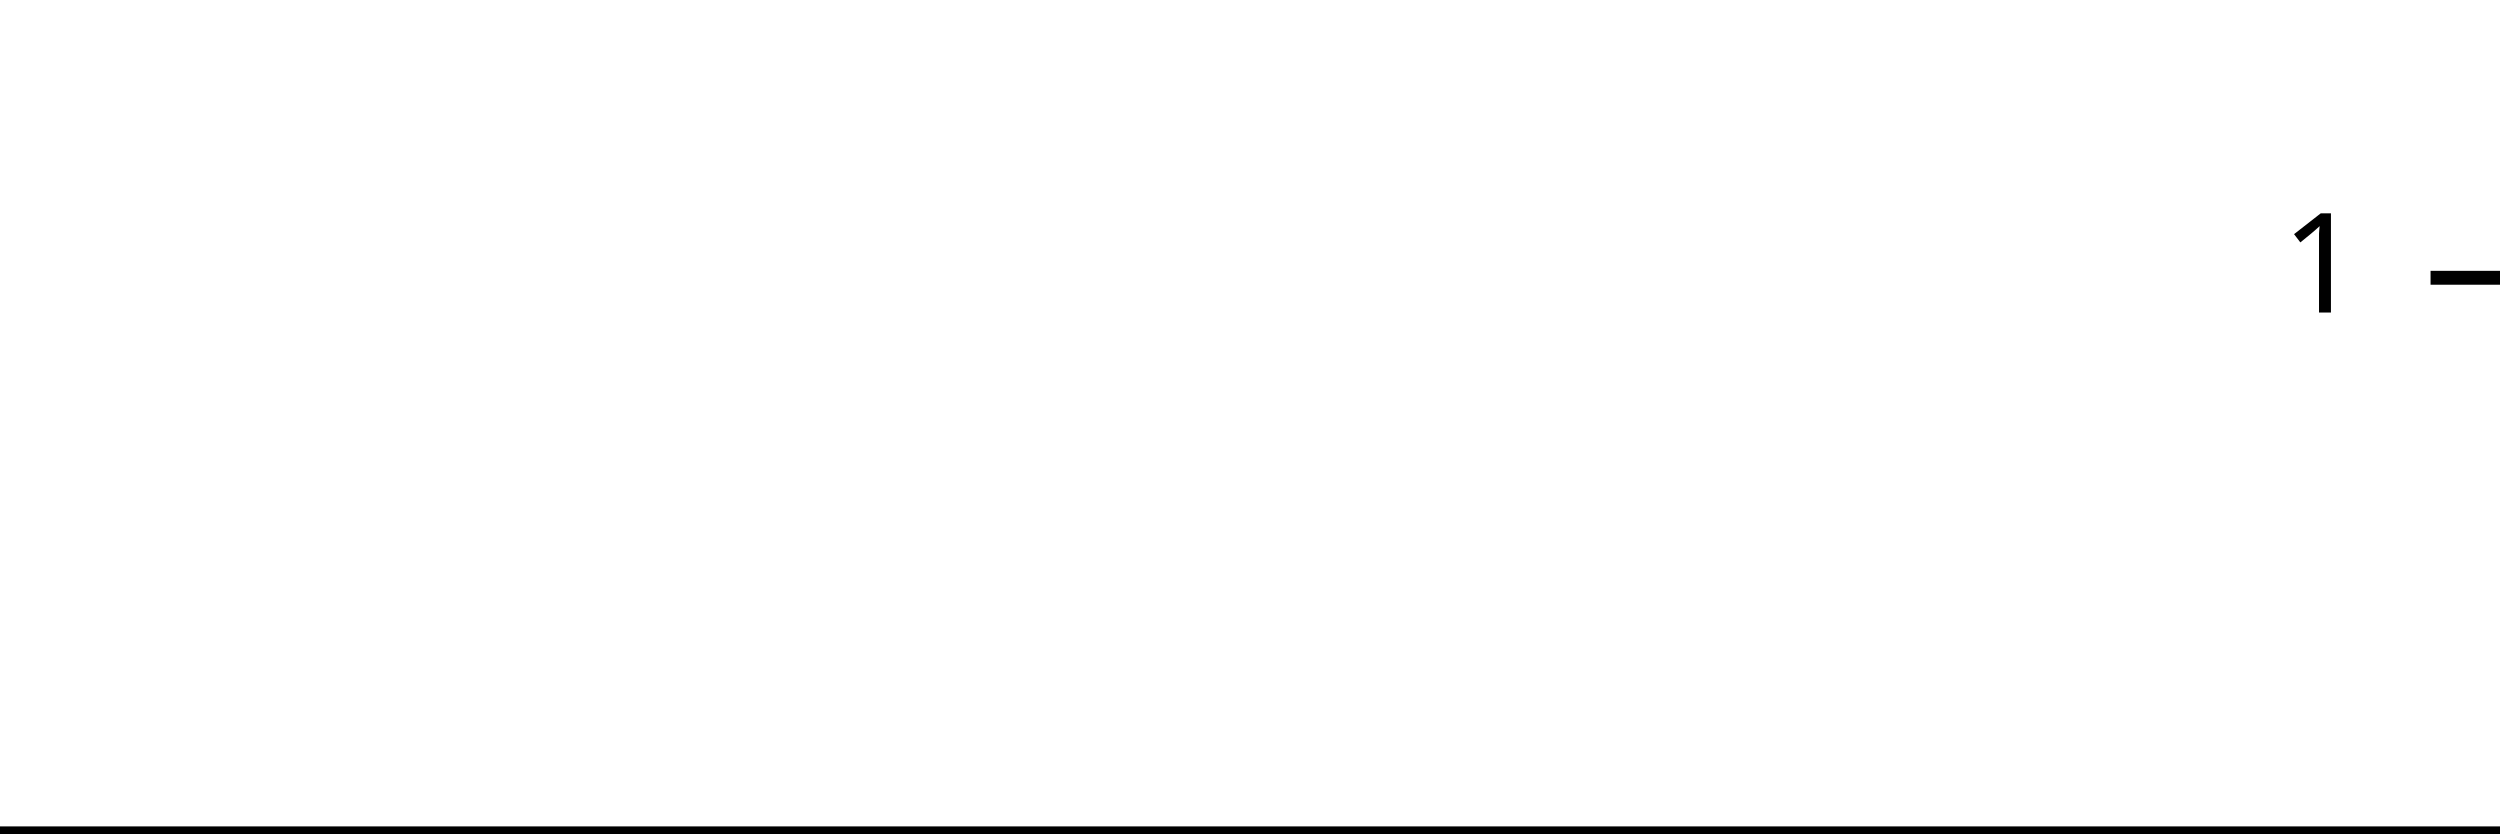
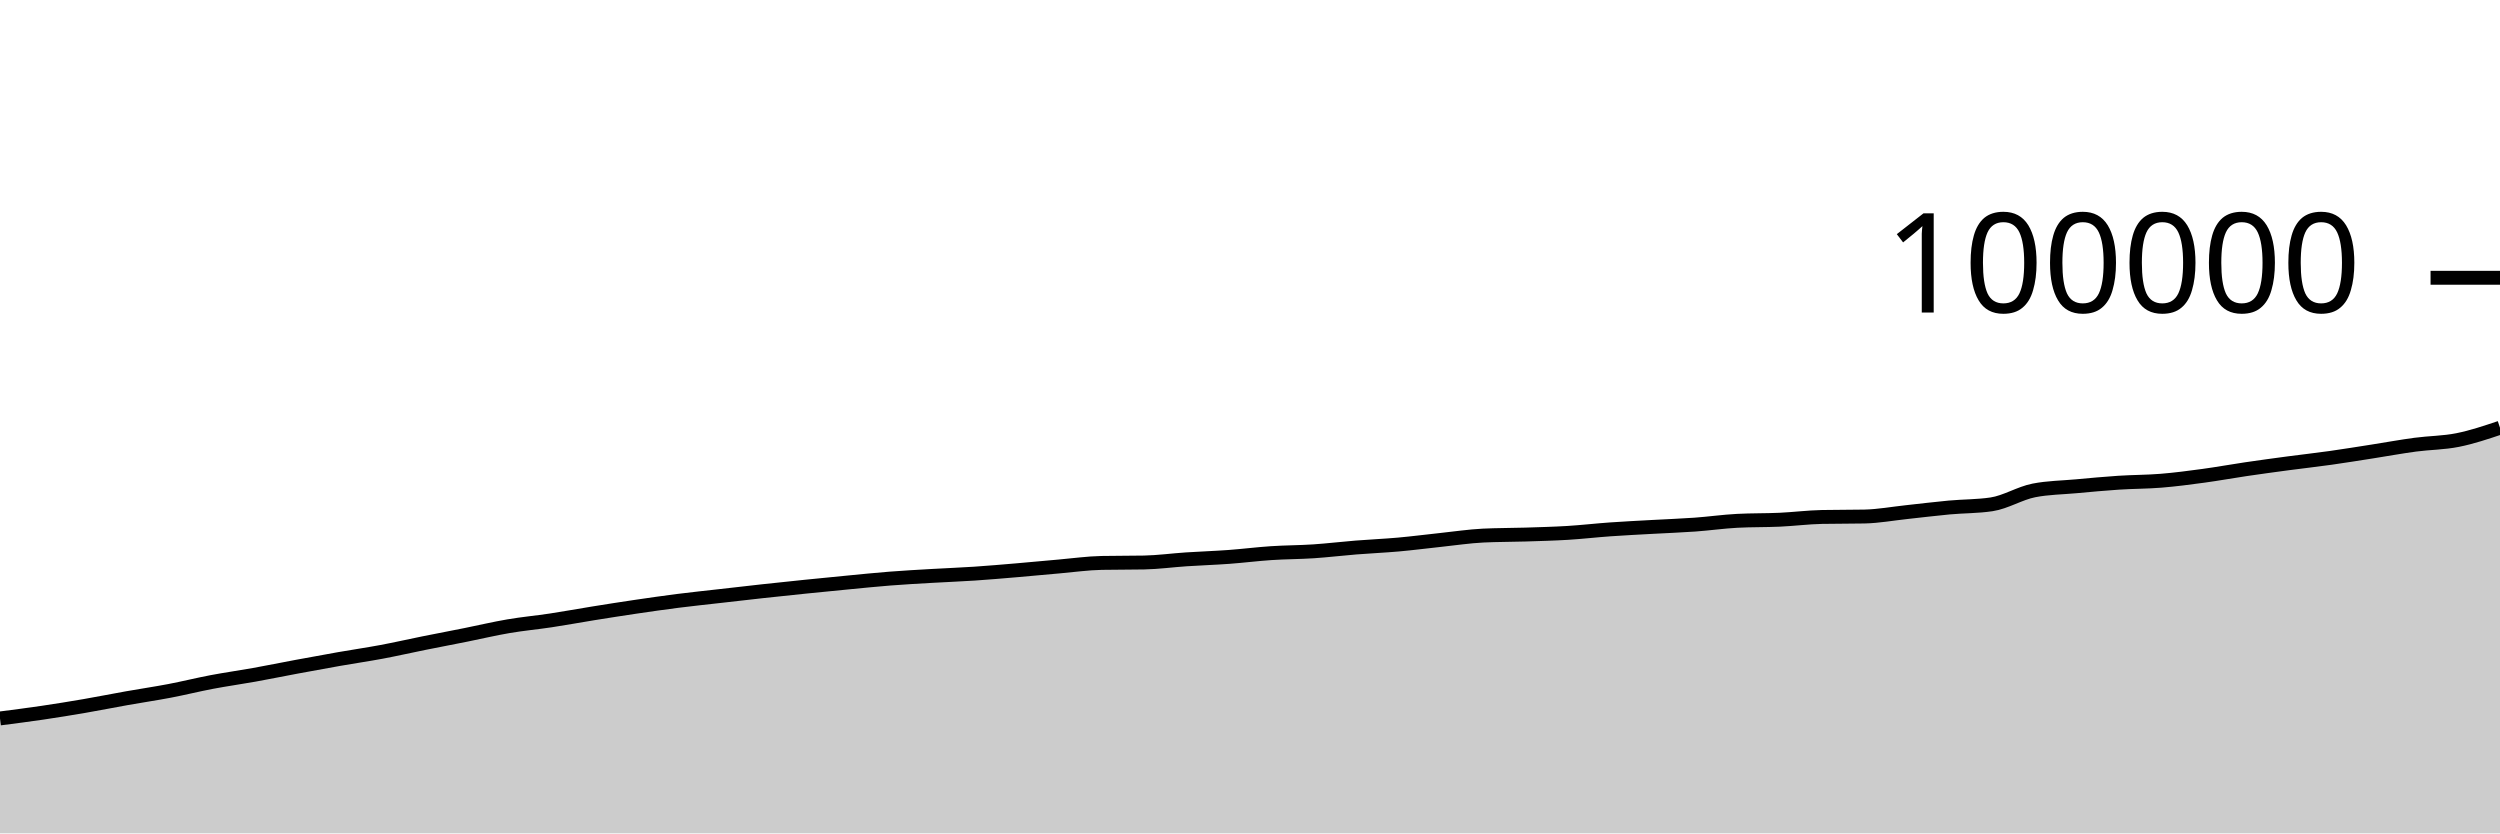
<svg xmlns="http://www.w3.org/2000/svg" viewBox="0 0 180 60">
  <g transform="translate(0,20)">
-     <path class="area" fill="rgba(0, 0, 0, 0.2)" d="M0,40C1.034,40,2.069,40,3.103,40C4.138,40,5.172,40,6.207,40C7.241,40,8.276,40,9.31,40C10.345,40,11.379,40,12.414,40C13.448,40,14.483,40,15.517,40C16.552,40,17.586,40,18.621,40C19.655,40,20.69,40,21.724,40C22.759,40,23.793,40,24.828,40C25.862,40,26.897,40,27.931,40C28.966,40,30,40,31.034,40C32.069,40,33.103,40,34.138,40C35.172,40,36.207,40,37.241,40C38.276,40,39.31,40,40.345,40C41.379,40,42.414,40,43.448,40C44.483,40,45.517,40,46.552,40C47.586,40,48.621,40,49.655,40C50.69,40,51.724,40,52.759,40C53.793,40,54.828,40,55.862,40C56.897,40,57.931,40,58.966,40C60,40,61.034,40,62.069,40C63.103,40,64.138,40,65.172,40C66.207,40,67.241,40,68.276,40C69.31,40,70.345,40,71.379,40C72.414,40,73.448,40,74.483,40C75.517,40,76.552,40,77.586,40C78.621,40,79.655,40,80.69,40C81.724,40,82.759,40,83.793,40C84.828,40,85.862,40,86.897,40C87.931,40,88.966,40,90,40C91.034,40,92.069,40,93.103,40C94.138,40,95.172,40,96.207,40C97.241,40,98.276,40,99.31,40C100.345,40,101.379,40,102.414,40C103.448,40,104.483,40,105.517,40C106.552,40,107.586,40,108.621,40C109.655,40,110.69,40,111.724,40C112.759,40,113.793,40,114.828,40C115.862,40,116.897,40,117.931,40C118.966,40,120,40,121.034,40C122.069,40,123.103,40,124.138,40C125.172,40,126.207,40,127.241,40C128.276,40,129.31,40,130.345,40C131.379,40,132.414,40,133.448,40C134.483,40,135.517,40,136.552,40C137.586,40,138.621,40,139.655,40C140.69,40,141.724,40,142.759,40C143.793,40,144.828,40,145.862,40C146.897,40,147.931,40,148.966,40C150,40,151.034,40,152.069,40C153.103,40,154.138,40,155.172,40C156.207,40,157.241,40,158.276,40C159.31,40,160.345,40,161.379,40C162.414,40,163.448,40,164.483,40C165.517,40,166.552,40,167.586,40C168.621,40,169.655,40,170.69,40C171.724,40,172.759,40,173.793,40C174.828,40,175.862,40,176.897,40C177.931,40,178.966,40,180,40L180,40C178.966,40,177.931,40,176.897,40C175.862,40,174.828,40,173.793,40C172.759,40,171.724,40,170.69,40C169.655,40,168.621,40,167.586,40C166.552,40,165.517,40,164.483,40C163.448,40,162.414,40,161.379,40C160.345,40,159.31,40,158.276,40C157.241,40,156.207,40,155.172,40C154.138,40,153.103,40,152.069,40C151.034,40,150,40,148.966,40C147.931,40,146.897,40,145.862,40C144.828,40,143.793,40,142.759,40C141.724,40,140.69,40,139.655,40C138.621,40,137.586,40,136.552,40C135.517,40,134.483,40,133.448,40C132.414,40,131.379,40,130.345,40C129.31,40,128.276,40,127.241,40C126.207,40,125.172,40,124.138,40C123.103,40,122.069,40,121.034,40C120,40,118.966,40,117.931,40C116.897,40,115.862,40,114.828,40C113.793,40,112.759,40,111.724,40C110.69,40,109.655,40,108.621,40C107.586,40,106.552,40,105.517,40C104.483,40,103.448,40,102.414,40C101.379,40,100.345,40,99.31,40C98.276,40,97.241,40,96.207,40C95.172,40,94.138,40,93.103,40C92.069,40,91.034,40,90,40C88.966,40,87.931,40,86.897,40C85.862,40,84.828,40,83.793,40C82.759,40,81.724,40,80.69,40C79.655,40,78.621,40,77.586,40C76.552,40,75.517,40,74.483,40C73.448,40,72.414,40,71.379,40C70.345,40,69.31,40,68.276,40C67.241,40,66.207,40,65.172,40C64.138,40,63.103,40,62.069,40C61.034,40,60,40,58.966,40C57.931,40,56.897,40,55.862,40C54.828,40,53.793,40,52.759,40C51.724,40,50.69,40,49.655,40C48.621,40,47.586,40,46.552,40C45.517,40,44.483,40,43.448,40C42.414,40,41.379,40,40.345,40C39.31,40,38.276,40,37.241,40C36.207,40,35.172,40,34.138,40C33.103,40,32.069,40,31.034,40C30,40,28.966,40,27.931,40C26.897,40,25.862,40,24.828,40C23.793,40,22.759,40,21.724,40C20.69,40,19.655,40,18.621,40C17.586,40,16.552,40,15.517,40C14.483,40,13.448,40,12.414,40C11.379,40,10.345,40,9.31,40C8.276,40,7.241,40,6.207,40C5.172,40,4.138,40,3.103,40C2.069,40,1.034,40,0,40Z" />
-     <path class="line" stroke="black" fill="none" d="M0,40C1.034,40,2.069,40,3.103,40C4.138,40,5.172,40,6.207,40C7.241,40,8.276,40,9.31,40C10.345,40,11.379,40,12.414,40C13.448,40,14.483,40,15.517,40C16.552,40,17.586,40,18.621,40C19.655,40,20.69,40,21.724,40C22.759,40,23.793,40,24.828,40C25.862,40,26.897,40,27.931,40C28.966,40,30,40,31.034,40C32.069,40,33.103,40,34.138,40C35.172,40,36.207,40,37.241,40C38.276,40,39.31,40,40.345,40C41.379,40,42.414,40,43.448,40C44.483,40,45.517,40,46.552,40C47.586,40,48.621,40,49.655,40C50.69,40,51.724,40,52.759,40C53.793,40,54.828,40,55.862,40C56.897,40,57.931,40,58.966,40C60,40,61.034,40,62.069,40C63.103,40,64.138,40,65.172,40C66.207,40,67.241,40,68.276,40C69.31,40,70.345,40,71.379,40C72.414,40,73.448,40,74.483,40C75.517,40,76.552,40,77.586,40C78.621,40,79.655,40,80.69,40C81.724,40,82.759,40,83.793,40C84.828,40,85.862,40,86.897,40C87.931,40,88.966,40,90,40C91.034,40,92.069,40,93.103,40C94.138,40,95.172,40,96.207,40C97.241,40,98.276,40,99.31,40C100.345,40,101.379,40,102.414,40C103.448,40,104.483,40,105.517,40C106.552,40,107.586,40,108.621,40C109.655,40,110.69,40,111.724,40C112.759,40,113.793,40,114.828,40C115.862,40,116.897,40,117.931,40C118.966,40,120,40,121.034,40C122.069,40,123.103,40,124.138,40C125.172,40,126.207,40,127.241,40C128.276,40,129.31,40,130.345,40C131.379,40,132.414,40,133.448,40C134.483,40,135.517,40,136.552,40C137.586,40,138.621,40,139.655,40C140.69,40,141.724,40,142.759,40C143.793,40,144.828,40,145.862,40C146.897,40,147.931,40,148.966,40C150,40,151.034,40,152.069,40C153.103,40,154.138,40,155.172,40C156.207,40,157.241,40,158.276,40C159.31,40,160.345,40,161.379,40C162.414,40,163.448,40,164.483,40C165.517,40,166.552,40,167.586,40C168.621,40,169.655,40,170.69,40C171.724,40,172.759,40,173.793,40C174.828,40,175.862,40,176.897,40C177.931,40,178.966,40,180,40" />
+     <path class="area" fill="rgba(0, 0, 0, 0.2)" d="M0,31.728C1.017,31.597,2.034,31.467,3.051,31.317C4.068,31.167,5.085,31.002,6.102,30.827C7.119,30.652,8.136,30.447,9.153,30.267C10.169,30.086,11.186,29.938,12.203,29.744C13.22,29.55,14.237,29.296,15.254,29.103C16.271,28.91,17.288,28.77,18.305,28.587C19.322,28.404,20.339,28.196,21.356,28.006C22.373,27.817,23.39,27.629,24.407,27.451C25.424,27.272,26.441,27.126,27.458,26.936C28.475,26.746,29.492,26.513,30.508,26.308C31.525,26.103,32.542,25.91,33.559,25.707C34.576,25.503,35.593,25.261,36.61,25.088C37.627,24.914,38.644,24.822,39.661,24.668C40.678,24.514,41.695,24.326,42.712,24.162C43.729,23.999,44.746,23.838,45.763,23.688C46.78,23.538,47.797,23.392,48.814,23.262C49.831,23.133,50.847,23.028,51.864,22.912C52.881,22.795,53.898,22.677,54.915,22.566C55.932,22.454,56.949,22.348,57.966,22.244C58.983,22.14,60,22.039,61.017,21.942C62.034,21.845,63.051,21.738,64.068,21.659C65.085,21.579,66.102,21.524,67.119,21.465C68.136,21.405,69.153,21.369,70.169,21.301C71.186,21.233,72.203,21.144,73.22,21.058C74.237,20.971,75.254,20.871,76.271,20.784C77.288,20.696,78.305,20.55,79.322,20.53C80.339,20.51,81.356,20.52,82.373,20.5C83.39,20.48,84.407,20.339,85.424,20.272C86.441,20.205,87.458,20.173,88.475,20.098C89.492,20.024,90.508,19.893,91.525,19.826C92.542,19.758,93.559,19.762,94.576,19.695C95.593,19.627,96.61,19.502,97.627,19.421C98.644,19.339,99.661,19.298,100.678,19.207C101.695,19.116,102.712,18.983,103.729,18.875C104.746,18.768,105.763,18.612,106.78,18.562C107.797,18.512,108.814,18.52,109.831,18.488C110.847,18.455,111.864,18.43,112.881,18.368C113.898,18.305,114.915,18.187,115.932,18.115C116.949,18.043,117.966,17.994,118.983,17.937C120,17.88,121.017,17.845,122.034,17.772C123.051,17.699,124.068,17.552,125.085,17.499C126.102,17.446,127.119,17.466,128.136,17.42C129.153,17.373,130.169,17.242,131.186,17.221C132.203,17.2,133.22,17.211,134.237,17.19C135.254,17.169,136.271,16.979,137.288,16.871C138.305,16.763,139.322,16.634,140.339,16.54C141.356,16.447,142.373,16.464,143.39,16.312C144.407,16.16,145.424,15.509,146.441,15.31C147.458,15.111,148.475,15.104,149.492,15.011C150.508,14.919,151.525,14.821,152.542,14.755C153.559,14.688,154.576,14.696,155.593,14.613C156.61,14.53,157.627,14.397,158.644,14.258C159.661,14.12,160.678,13.933,161.695,13.783C162.712,13.633,163.729,13.495,164.746,13.359C165.763,13.223,166.78,13.112,167.797,12.968C168.814,12.825,169.831,12.658,170.847,12.5C171.864,12.341,172.881,12.153,173.898,12.017C174.915,11.881,175.932,11.886,176.949,11.683C177.966,11.48,178.983,11.139,180,10.797L180,40C178.983,40,177.966,40,176.949,40C175.932,40,174.915,40,173.898,40C172.881,40,171.864,40,170.847,40C169.831,40,168.814,40,167.797,40C166.78,40,165.763,40,164.746,40C163.729,40,162.712,40,161.695,40C160.678,40,159.661,40,158.644,40C157.627,40,156.61,40,155.593,40C154.576,40,153.559,40,152.542,40C151.525,40,150.508,40,149.492,40C148.475,40,147.458,40,146.441,40C145.424,40,144.407,40,143.39,40C142.373,40,141.356,40,140.339,40C139.322,40,138.305,40,137.288,40C136.271,40,135.254,40,134.237,40C133.22,40,132.203,40,131.186,40C130.169,40,129.153,40,128.136,40C127.119,40,126.102,40,125.085,40C124.068,40,123.051,40,122.034,40C121.017,40,120,40,118.983,40C117.966,40,116.949,40,115.932,40C114.915,40,113.898,40,112.881,40C111.864,40,110.847,40,109.831,40C108.814,40,107.797,40,106.78,40C105.763,40,104.746,40,103.729,40C102.712,40,101.695,40,100.678,40C99.661,40,98.644,40,97.627,40C96.61,40,95.593,40,94.576,40C93.559,40,92.542,40,91.525,40C90.508,40,89.492,40,88.475,40C87.458,40,86.441,40,85.424,40C84.407,40,83.39,40,82.373,40C81.356,40,80.339,40,79.322,40C78.305,40,77.288,40,76.271,40C75.254,40,74.237,40,73.22,40C72.203,40,71.186,40,70.169,40C69.153,40,68.136,40,67.119,40C66.102,40,65.085,40,64.068,40C63.051,40,62.034,40,61.017,40C60,40,58.983,40,57.966,40C56.949,40,55.932,40,54.915,40C53.898,40,52.881,40,51.864,40C50.847,40,49.831,40,48.814,40C47.797,40,46.78,40,45.763,40C44.746,40,43.729,40,42.712,40C41.695,40,40.678,40,39.661,40C38.644,40,37.627,40,36.61,40C35.593,40,34.576,40,33.559,40C32.542,40,31.525,40,30.508,40C29.492,40,28.475,40,27.458,40C26.441,40,25.424,40,24.407,40C23.39,40,22.373,40,21.356,40C20.339,40,19.322,40,18.305,40C17.288,40,16.271,40,15.254,40C14.237,40,13.22,40,12.203,40C11.186,40,10.169,40,9.153,40C8.136,40,7.119,40,6.102,40C5.085,40,4.068,40,3.051,40C2.034,40,1.017,40,0,40Z" />
+     <path class="line" stroke="black" fill="none" d="M0,31.728C1.017,31.597,2.034,31.467,3.051,31.317C4.068,31.167,5.085,31.002,6.102,30.827C7.119,30.652,8.136,30.447,9.153,30.267C10.169,30.086,11.186,29.938,12.203,29.744C13.22,29.55,14.237,29.296,15.254,29.103C16.271,28.91,17.288,28.77,18.305,28.587C19.322,28.404,20.339,28.196,21.356,28.006C22.373,27.817,23.39,27.629,24.407,27.451C25.424,27.272,26.441,27.126,27.458,26.936C28.475,26.746,29.492,26.513,30.508,26.308C31.525,26.103,32.542,25.91,33.559,25.707C34.576,25.503,35.593,25.261,36.61,25.088C37.627,24.914,38.644,24.822,39.661,24.668C40.678,24.514,41.695,24.326,42.712,24.162C43.729,23.999,44.746,23.838,45.763,23.688C46.78,23.538,47.797,23.392,48.814,23.262C49.831,23.133,50.847,23.028,51.864,22.912C52.881,22.795,53.898,22.677,54.915,22.566C55.932,22.454,56.949,22.348,57.966,22.244C58.983,22.14,60,22.039,61.017,21.942C62.034,21.845,63.051,21.738,64.068,21.659C65.085,21.579,66.102,21.524,67.119,21.465C68.136,21.405,69.153,21.369,70.169,21.301C71.186,21.233,72.203,21.144,73.22,21.058C74.237,20.971,75.254,20.871,76.271,20.784C77.288,20.696,78.305,20.55,79.322,20.53C80.339,20.51,81.356,20.52,82.373,20.5C83.39,20.48,84.407,20.339,85.424,20.272C86.441,20.205,87.458,20.173,88.475,20.098C89.492,20.024,90.508,19.893,91.525,19.826C92.542,19.758,93.559,19.762,94.576,19.695C95.593,19.627,96.61,19.502,97.627,19.421C98.644,19.339,99.661,19.298,100.678,19.207C101.695,19.116,102.712,18.983,103.729,18.875C104.746,18.768,105.763,18.612,106.78,18.562C107.797,18.512,108.814,18.52,109.831,18.488C110.847,18.455,111.864,18.43,112.881,18.368C113.898,18.305,114.915,18.187,115.932,18.115C116.949,18.043,117.966,17.994,118.983,17.937C120,17.88,121.017,17.845,122.034,17.772C123.051,17.699,124.068,17.552,125.085,17.499C126.102,17.446,127.119,17.466,128.136,17.42C129.153,17.373,130.169,17.242,131.186,17.221C132.203,17.2,133.22,17.211,134.237,17.19C135.254,17.169,136.271,16.979,137.288,16.871C138.305,16.763,139.322,16.634,140.339,16.54C141.356,16.447,142.373,16.464,143.39,16.312C144.407,16.16,145.424,15.509,146.441,15.31C147.458,15.111,148.475,15.104,149.492,15.011C150.508,14.919,151.525,14.821,152.542,14.755C153.559,14.688,154.576,14.696,155.593,14.613C156.61,14.53,157.627,14.397,158.644,14.258C159.661,14.12,160.678,13.933,161.695,13.783C162.712,13.633,163.729,13.495,164.746,13.359C165.763,13.223,166.78,13.112,167.797,12.968C168.814,12.825,169.831,12.658,170.847,12.5C171.864,12.341,172.881,12.153,173.898,12.017C174.915,11.881,175.932,11.886,176.949,11.683C177.966,11.48,178.983,11.139,180,10.797" />
    <path class="axis-ceiling" stroke-width="1" stroke="black" fill="none" d="M175,0L180,0" />
-     <text class="axis-ceiling-label" font-family="sans-serif" text-anchor="end" font-size="10px" x="170" y="2.5">1</text>
+     <text class="axis-ceiling-label" font-family="sans-serif" text-anchor="end" font-size="10px" x="170" y="2.5">100000</text>
  </g>
</svg>
